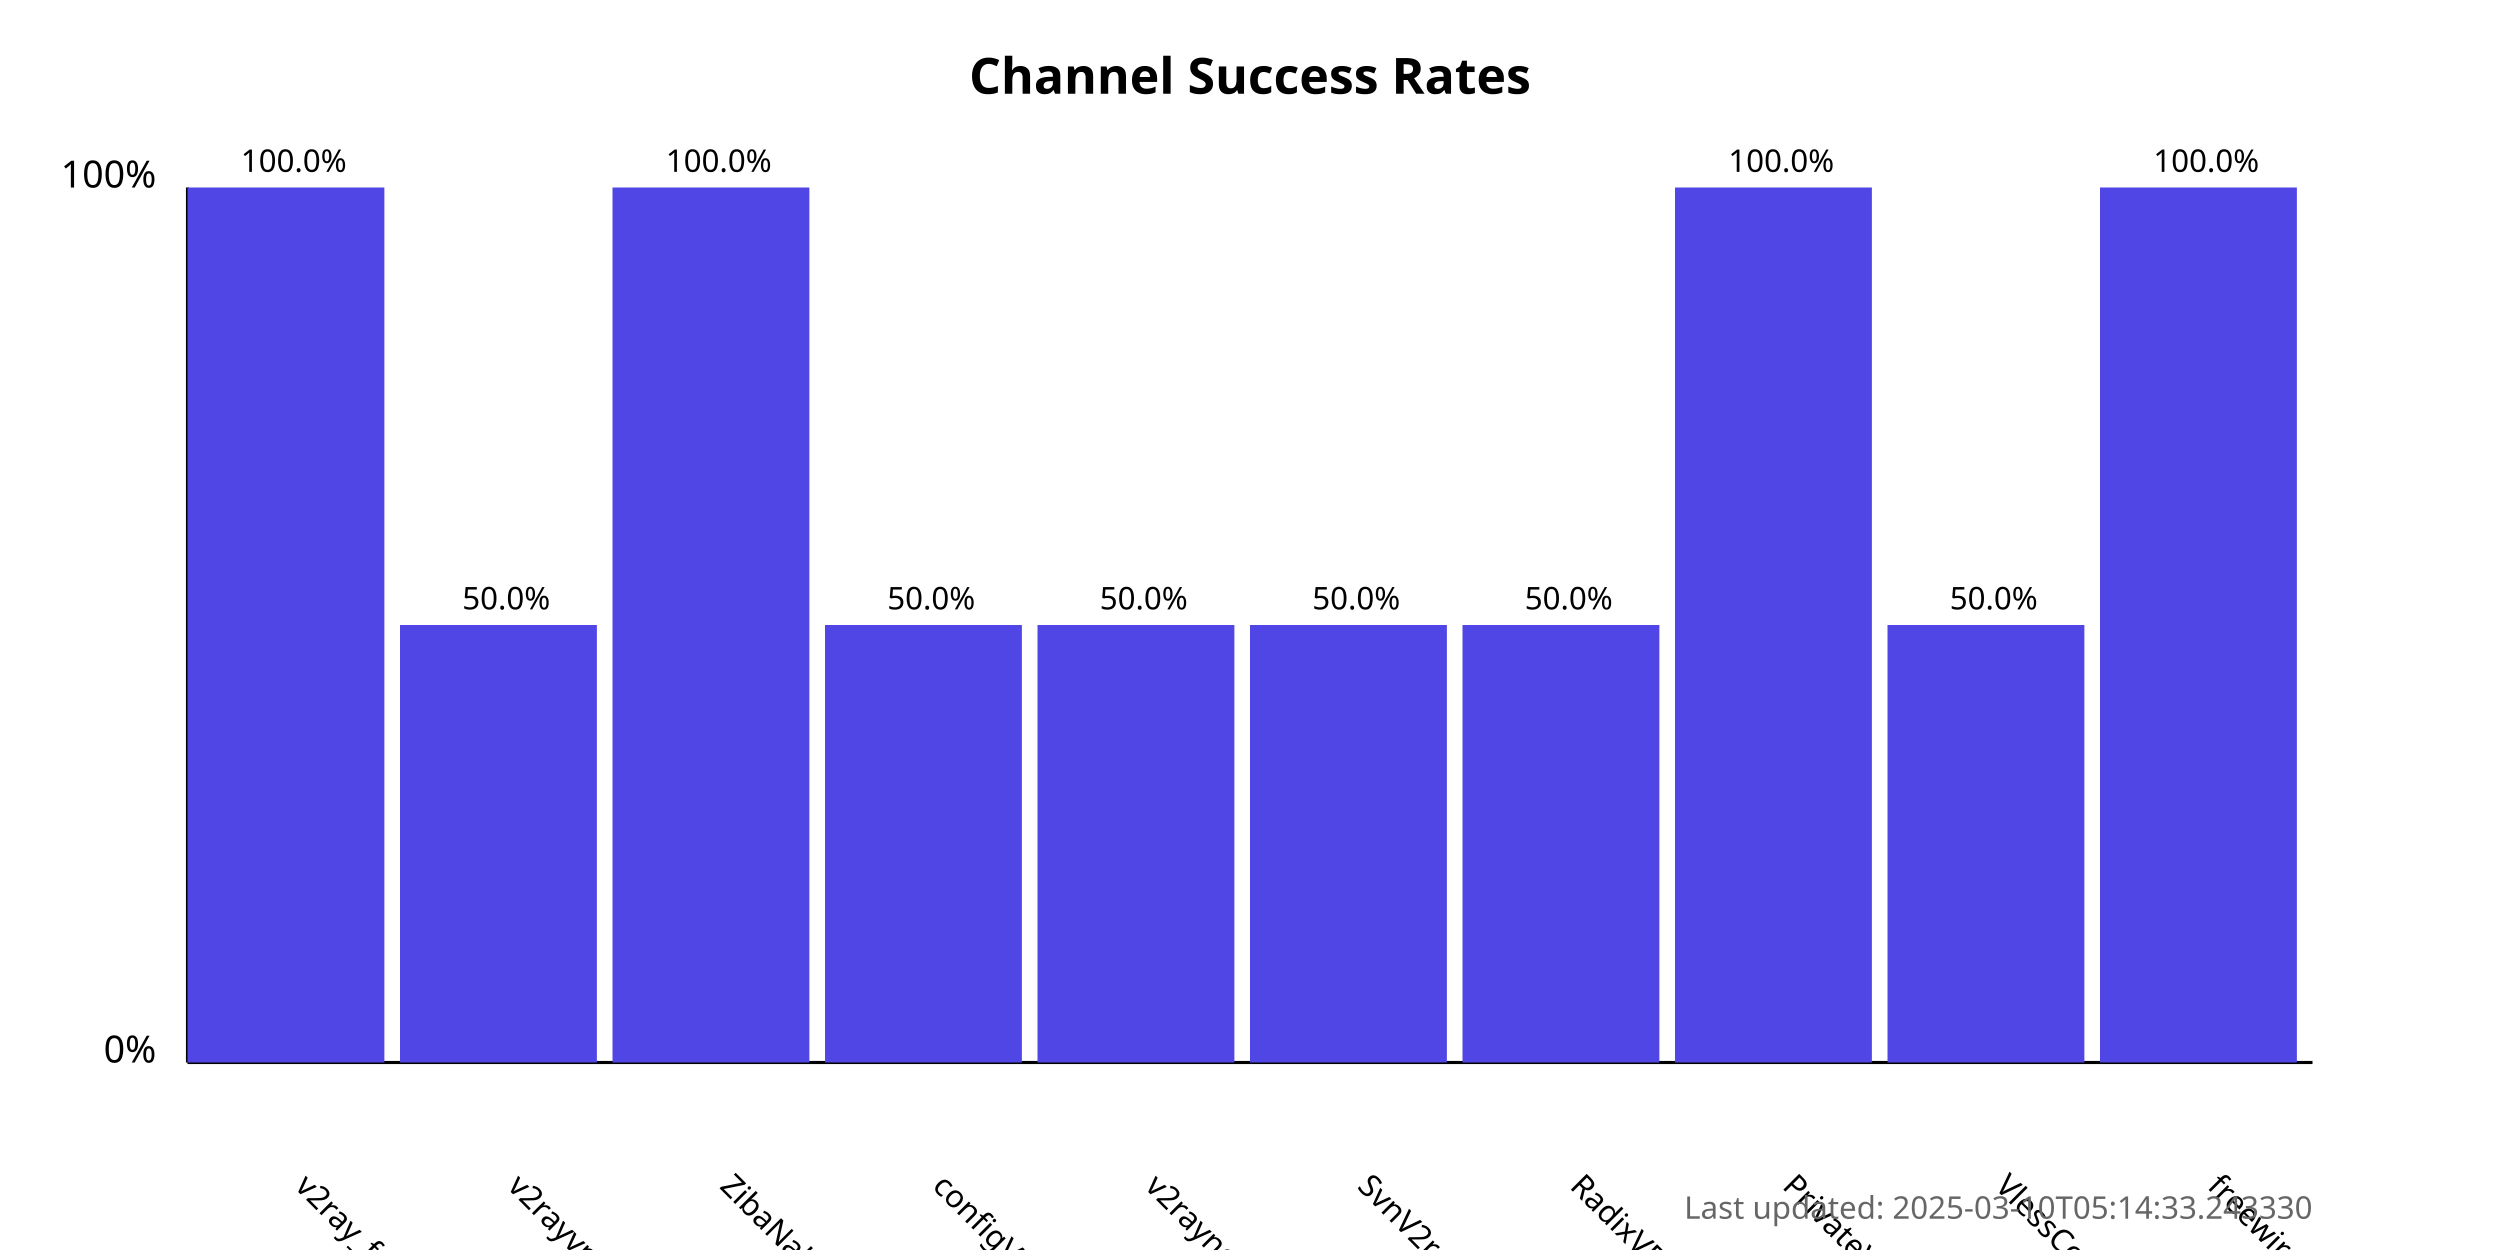
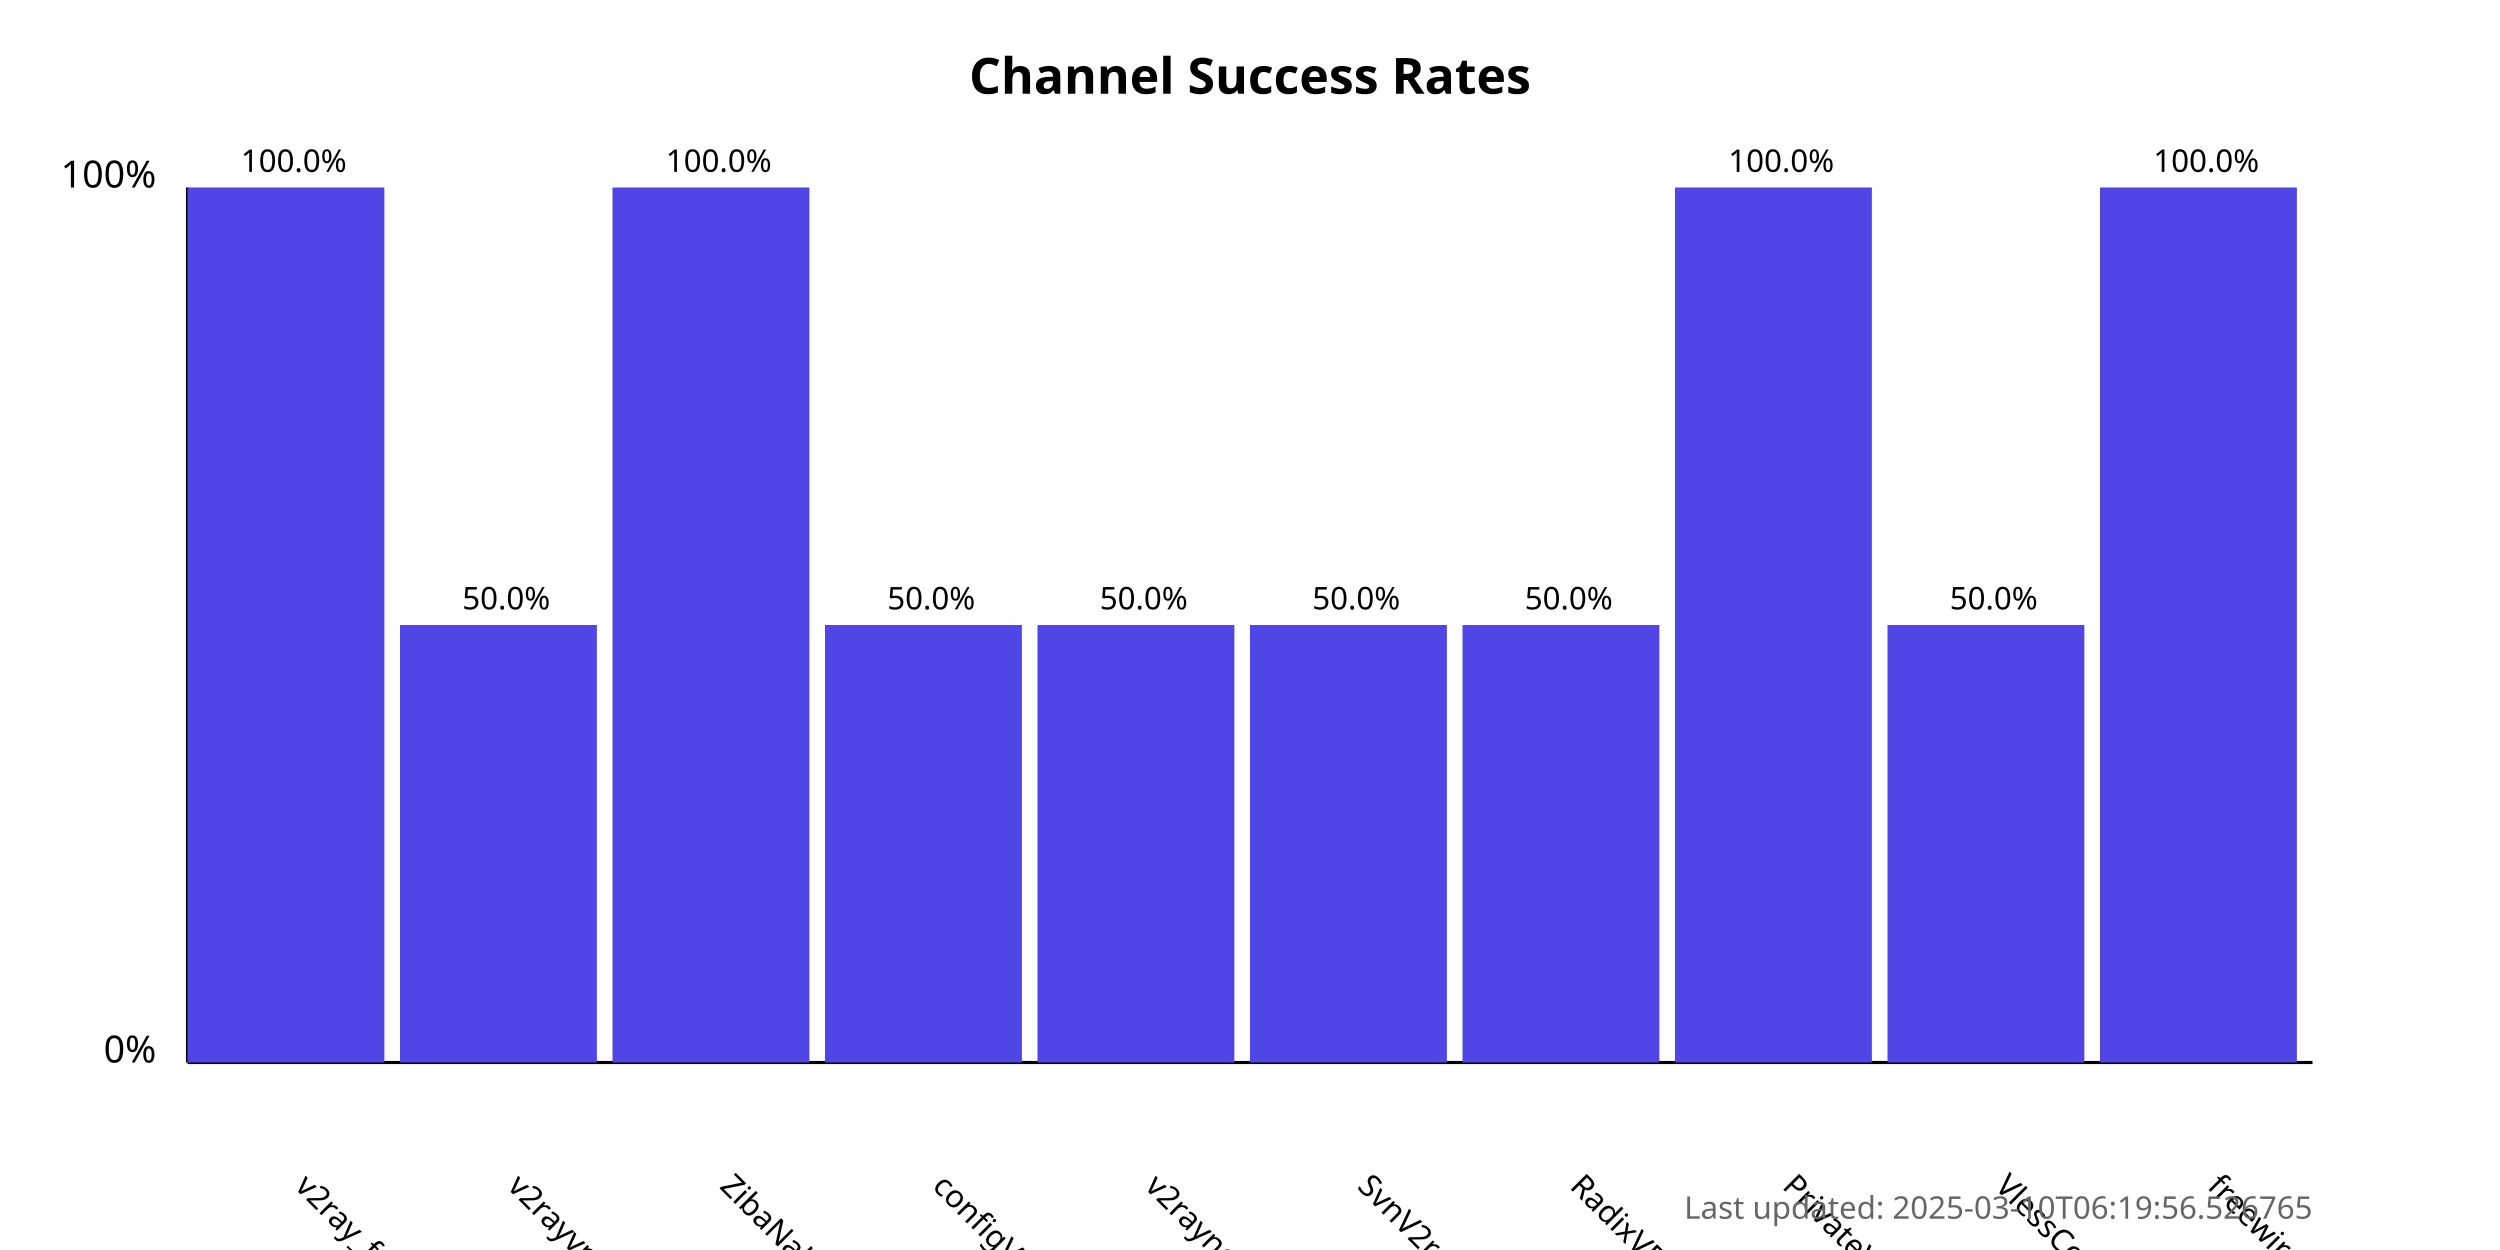
<svg xmlns="http://www.w3.org/2000/svg" width="800" height="400">
  <style>
            .chart-title { font: bold 16px sans-serif; }
            .axis-label { font: 12px sans-serif; }
            .tick-label { font: 10px sans-serif; }
            .bar { fill: #4f46e5; }
            .bar:hover { fill: #6366f1; }
            .timestamp { font: 10px sans-serif; fill: #666; }
        </style>
  <text x="400.0" y="30" text-anchor="middle" class="chart-title">
            Channel Success Rates
        </text>
  <line x1="60" y1="340" x2="60" y2="60" stroke="black" stroke-width="1" />
  <line x1="60" y1="340" x2="740" y2="340" stroke="black" stroke-width="1" />
  <text x="50" y="340" text-anchor="end" class="axis-label">0%</text>
  <text x="50" y="60" text-anchor="end" class="axis-label">100%</text>
  <g>
    <rect x="60" y="60.0" width="63.0" height="280.0" class="bar" />
    <text x="94.0" y="380" transform="rotate(45, 94.0, 380)" text-anchor="start" class="tick-label">
                v2ray_free_conf
            </text>
    <text x="94.0" y="55.0" text-anchor="middle" class="tick-label">
                100.0%
            </text>
  </g>
  <g>
    <rect x="128.0" y="200.0" width="63.0" height="140.0" class="bar" />
    <text x="162.0" y="380" transform="rotate(45, 162.0, 380)" text-anchor="start" class="tick-label">
                v2rayvpno
            </text>
    <text x="162.0" y="195.0" text-anchor="middle" class="tick-label">
                50.0%
            </text>
  </g>
  <g>
    <rect x="196.0" y="60.0" width="63.0" height="280.0" class="bar" />
    <text x="230.0" y="380" transform="rotate(45, 230.0, 380)" text-anchor="start" class="tick-label">
                ZibaNabz
            </text>
    <text x="230.0" y="55.0" text-anchor="middle" class="tick-label">
                100.0%
            </text>
  </g>
  <g>
    <rect x="264.0" y="200.0" width="63.0" height="140.0" class="bar" />
    <text x="298.0" y="380" transform="rotate(45, 298.0, 380)" text-anchor="start" class="tick-label">
                configV2rayForFree
            </text>
    <text x="298.0" y="195.0" text-anchor="middle" class="tick-label">
                50.0%
            </text>
  </g>
  <g>
    <rect x="332.0" y="200.0" width="63.0" height="140.0" class="bar" />
    <text x="366.0" y="380" transform="rotate(45, 366.0, 380)" text-anchor="start" class="tick-label">
                v2rayngvpn
            </text>
    <text x="366.0" y="195.0" text-anchor="middle" class="tick-label">
                50.0%
            </text>
  </g>
  <g>
    <rect x="400.0" y="200.0" width="63.0" height="140.0" class="bar" />
    <text x="434.0" y="380" transform="rotate(45, 434.0, 380)" text-anchor="start" class="tick-label">
                SvnV2ray
            </text>
    <text x="434.0" y="195.0" text-anchor="middle" class="tick-label">
                50.0%
            </text>
  </g>
  <g>
    <rect x="468.0" y="200.0" width="63.0" height="140.0" class="bar" />
    <text x="502.0" y="380" transform="rotate(45, 502.0, 380)" text-anchor="start" class="tick-label">
                RadixVPN
            </text>
    <text x="502.0" y="195.0" text-anchor="middle" class="tick-label">
                50.0%
            </text>
  </g>
  <g>
    <rect x="536.0" y="60.0" width="63.0" height="280.0" class="bar" />
    <text x="570.0" y="380" transform="rotate(45, 570.0, 380)" text-anchor="start" class="tick-label">
                PrivateVPNs
            </text>
    <text x="570.0" y="55.0" text-anchor="middle" class="tick-label">
                100.0%
            </text>
  </g>
  <g>
    <rect x="604.0" y="200.0" width="63.0" height="140.0" class="bar" />
    <text x="638.0" y="380" transform="rotate(45, 638.0, 380)" text-anchor="start" class="tick-label">
                VlessConfig
            </text>
    <text x="638.0" y="195.0" text-anchor="middle" class="tick-label">
                50.0%
            </text>
  </g>
  <g>
    <rect x="672.0" y="60.0" width="63.0" height="280.0" class="bar" />
    <text x="706.0" y="380" transform="rotate(45, 706.0, 380)" text-anchor="start" class="tick-label">
                freewireguard
            </text>
    <text x="706.0" y="55.0" text-anchor="middle" class="tick-label">
                100.0%
            </text>
  </g>
  <text x="740" y="390" text-anchor="end" class="timestamp">
-             Last updated: 2025-03-10T05:14:33.243330
+             Last updated: 2025-03-10T06:19:56.526765
        </text>
</svg>
